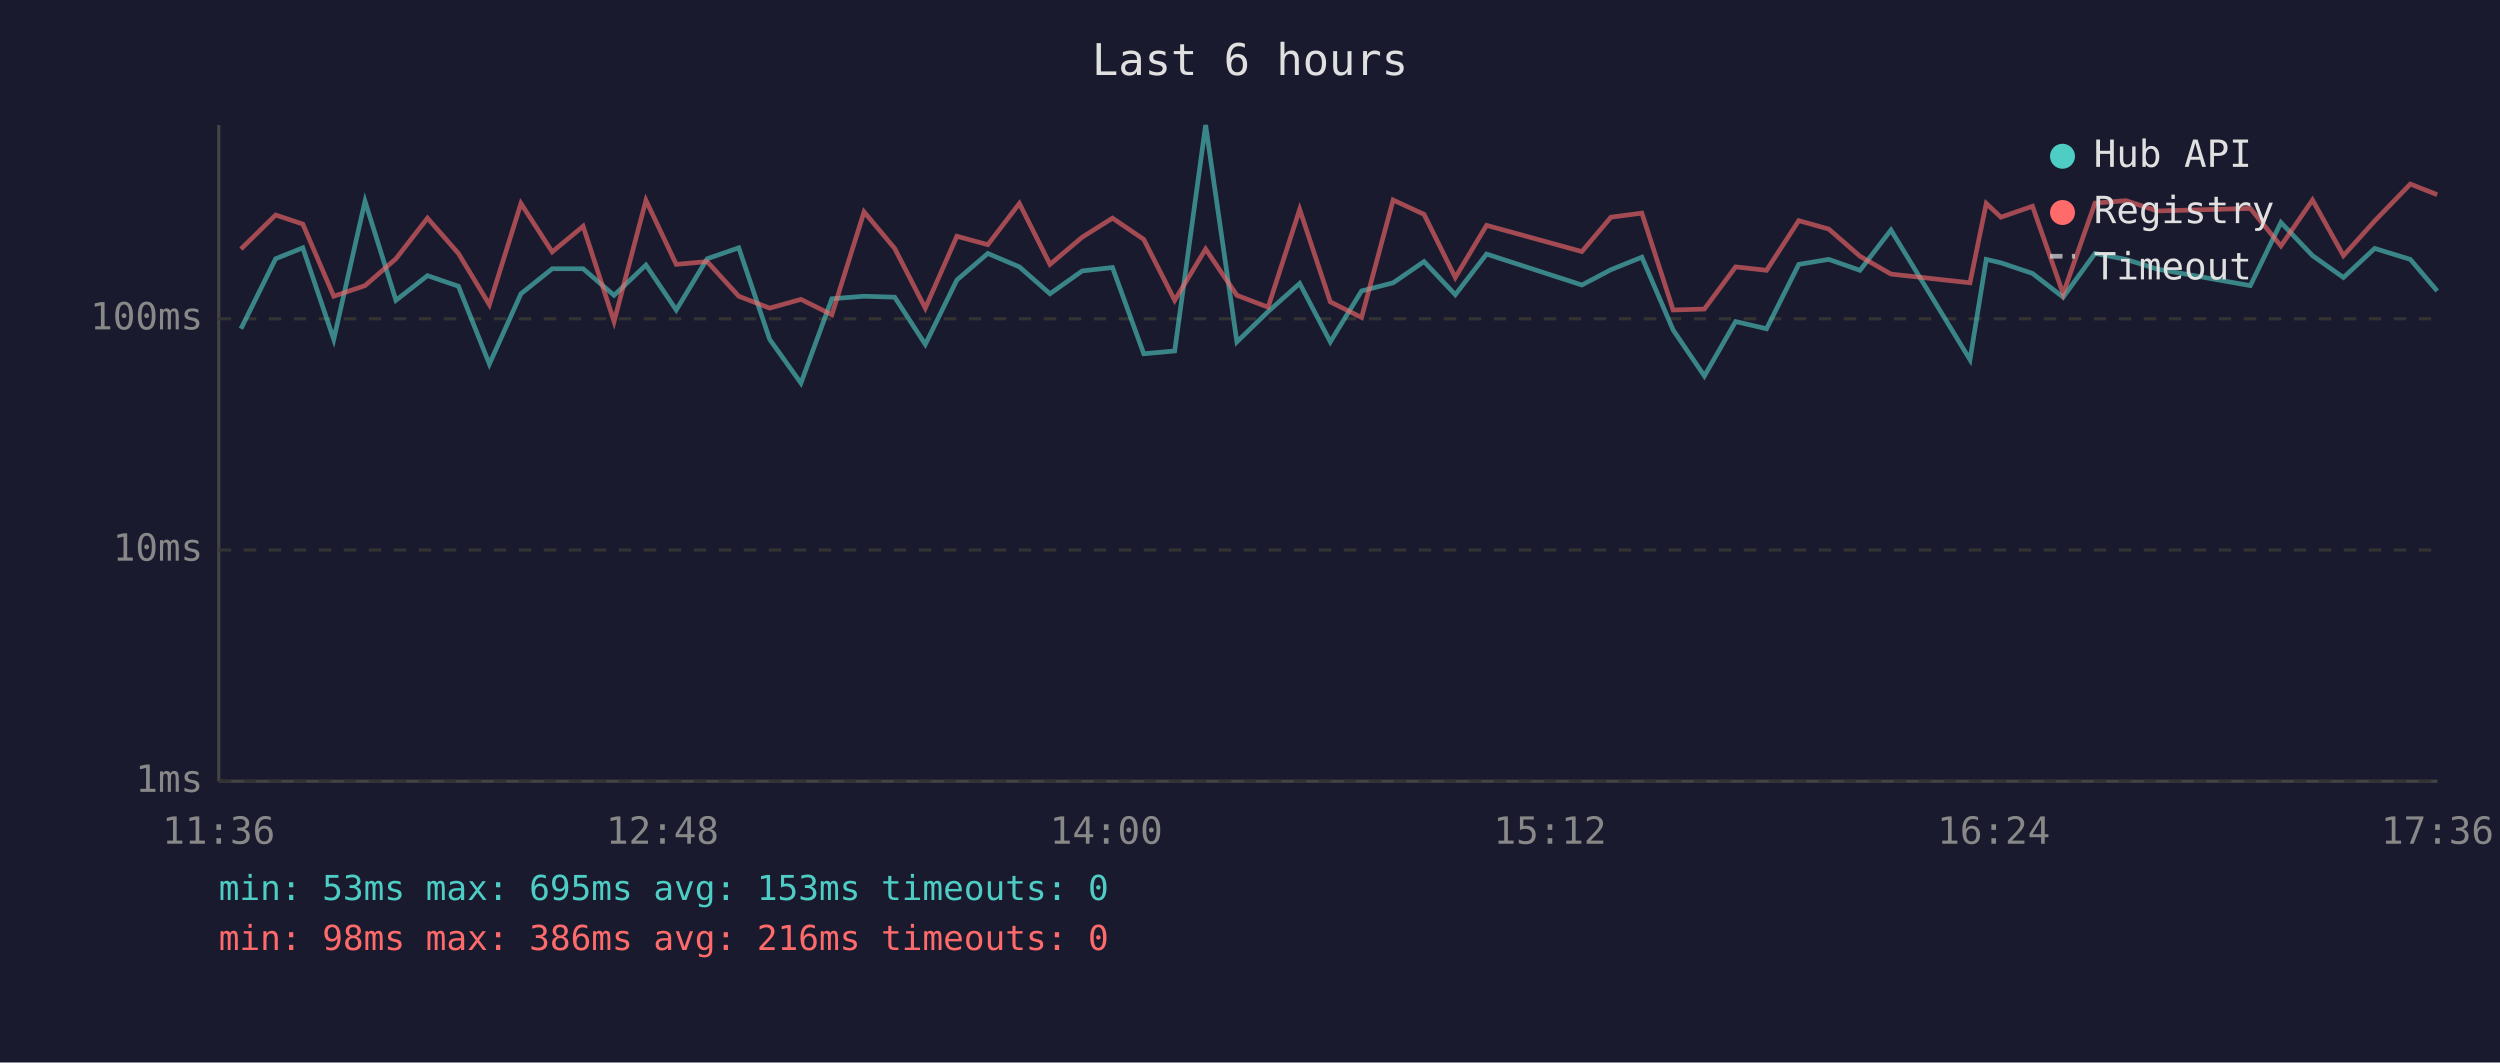
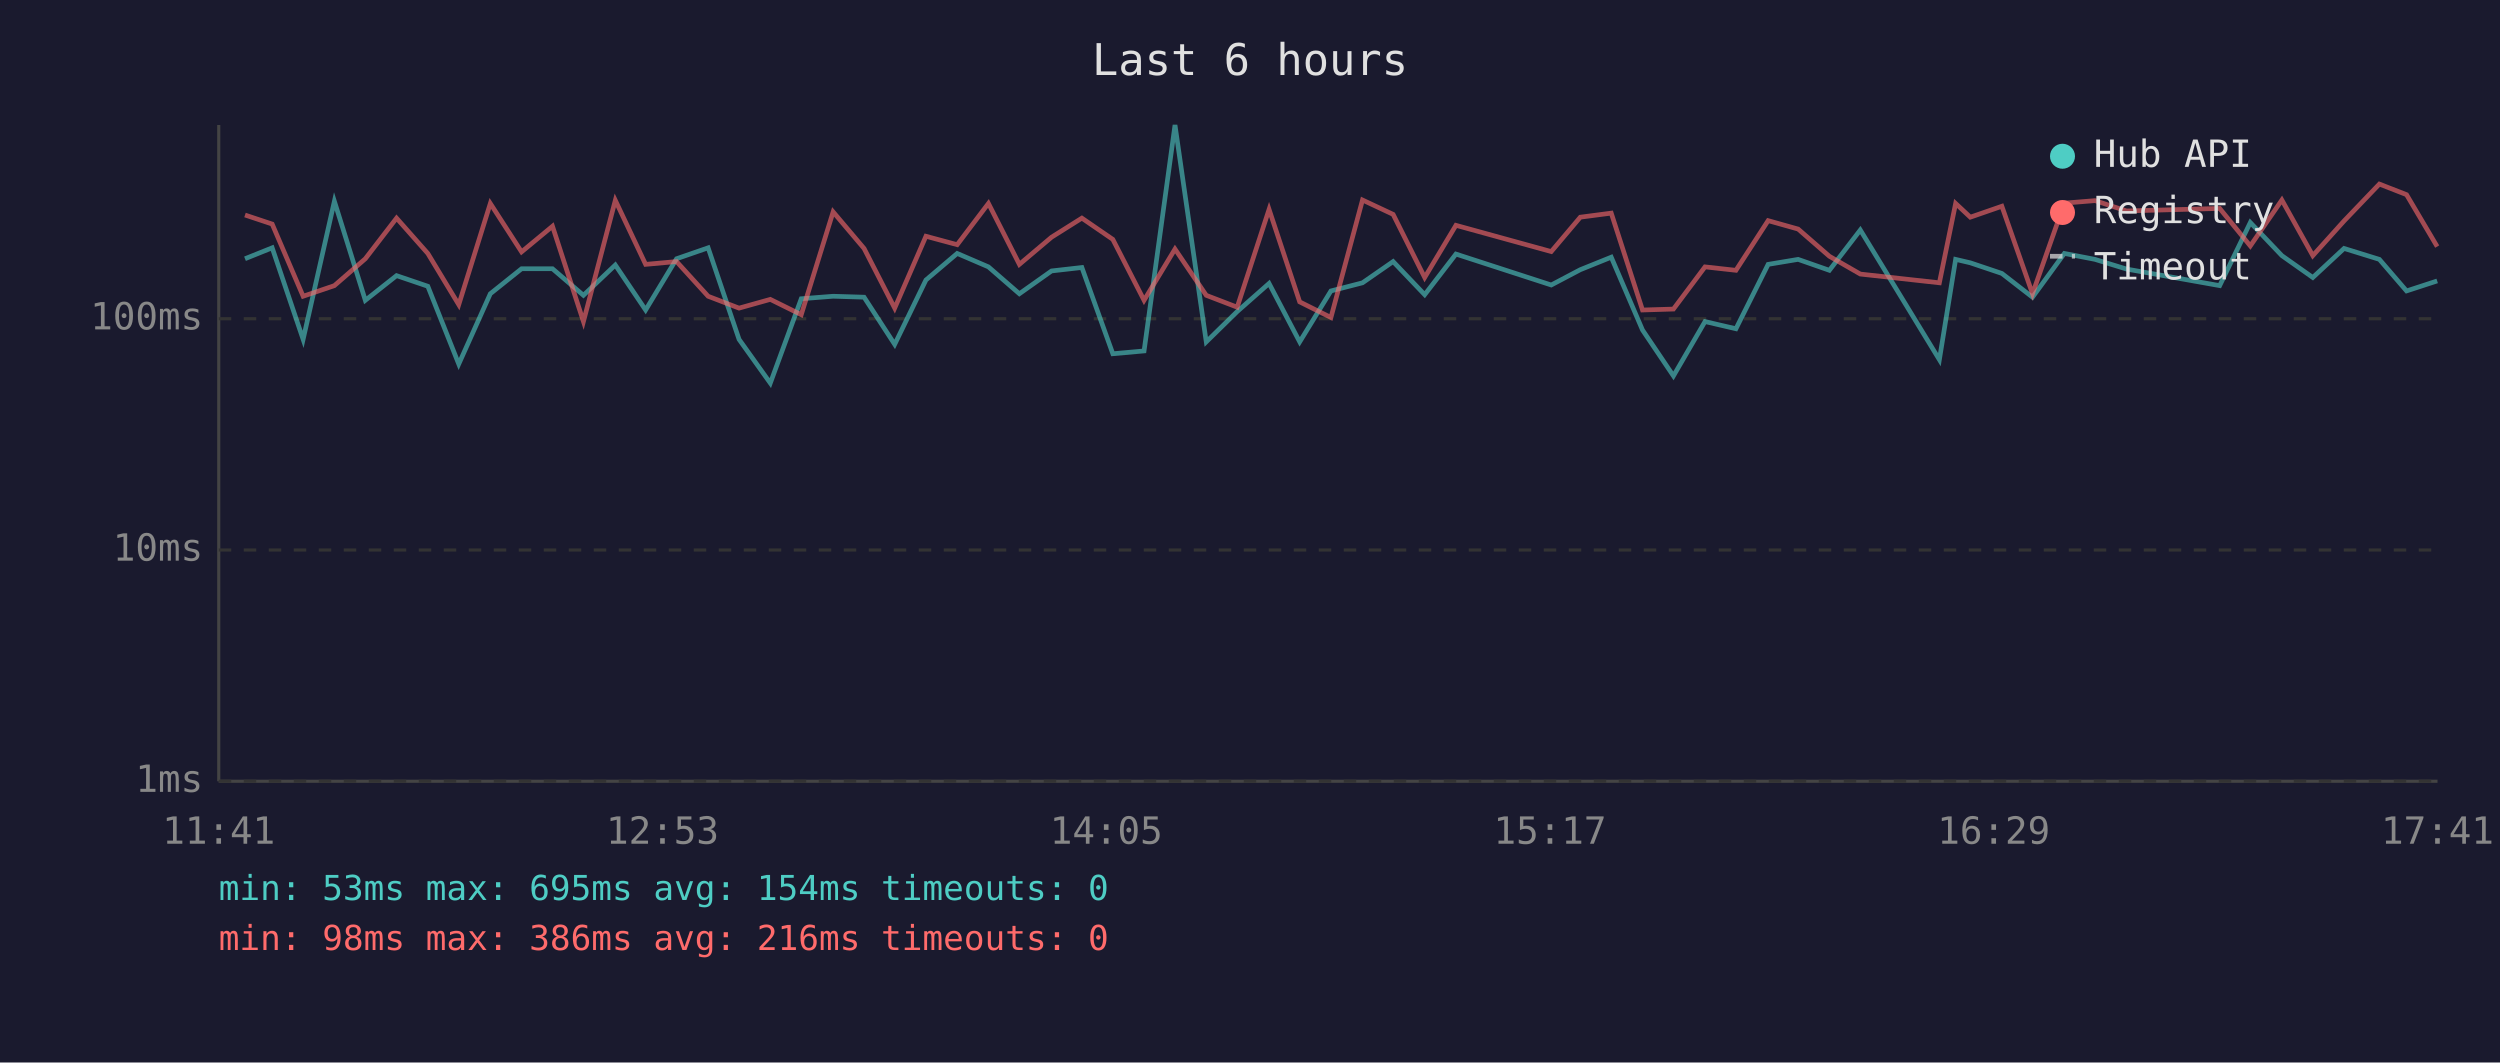
<svg xmlns="http://www.w3.org/2000/svg" viewBox="0 0 800 340" font-family="monospace" font-size="12">
  <rect width="800" height="340" fill="#1a1a2e" />
  <text x="400" y="24" fill="#e0e0e0" font-size="14" text-anchor="middle">Last 6 hours</text>
  <line x1="70" y1="40" x2="70" y2="250" stroke="#444" stroke-width="1" />
  <line x1="70" y1="250" x2="780" y2="250" stroke="#444" stroke-width="1" />
  <line x1="70" y1="250" x2="780" y2="250" stroke="#333" stroke-width="1" stroke-dasharray="4" />
  <text x="65" y="250" fill="#888" text-anchor="end" dominant-baseline="middle">1ms</text>
  <line x1="70" y1="176" x2="780" y2="176" stroke="#333" stroke-width="1" stroke-dasharray="4" />
  <text x="65" y="176" fill="#888" text-anchor="end" dominant-baseline="middle">10ms</text>
  <line x1="70" y1="102" x2="780" y2="102" stroke="#333" stroke-width="1" stroke-dasharray="4" />
  <text x="65" y="102" fill="#888" text-anchor="end" dominant-baseline="middle">100ms</text>
-   <text x="70" y="270" fill="#888" text-anchor="middle">11:36</text>
-   <text x="212" y="270" fill="#888" text-anchor="middle">12:48</text>
-   <text x="354" y="270" fill="#888" text-anchor="middle">14:00</text>
-   <text x="496" y="270" fill="#888" text-anchor="middle">15:12</text>
-   <text x="638" y="270" fill="#888" text-anchor="middle">16:24</text>
-   <text x="780" y="270" fill="#888" text-anchor="middle">17:36</text>
-   <polyline points="77.1,105.2 88.2,82.8 96.9,79.3 106.8,108.6 116.8,64.4 126.7,96.1 136.8,88.2 146.7,91.6 156.6,116.5 166.7,94.0 176.7,86.0 186.6,86.0 196.5,94.5 206.7,84.8 216.4,99.2 226.3,82.8 236.4,79.3 246.3,108.6 256.3,122.6 266.2,95.6 276.5,94.8 286.3,95.1 296.1,110.2 306.2,89.6 316.1,81.1 326.2,85.4 336.0,94.0 346.3,86.7 356.0,85.6 366.0,113.2 375.9,112.3 385.8,40.0 395.8,109.4 405.8,99.7 415.9,90.7 425.7,109.4 435.7,93.1 445.8,90.5 455.7,83.7 465.7,94.3 475.7,81.3 506.2,91.2 515.5,86.3 525.4,82.3 535.4,105.6 545.4,120.3 555.4,102.9 565.3,105.2 575.6,84.6 585.2,83.0 595.2,86.5 605.1,73.6 630.4,115.1 635.6,83.0 640.3,84.1 650.4,87.5 660.2,95.1 670.4,81.1 680.3,83.0 690.3,86.1 720.1,91.4 729.9,71.2 740.0,81.8 749.9,88.8 759.9,79.5 771.3,83.0 779.9,93.1" fill="none" stroke="#4ecdc4" stroke-width="1.5" opacity="0.6" />
-   <polyline points="77.1,79.7 88.2,68.8 96.9,71.7 106.8,94.8 116.8,91.4 126.7,82.8 136.8,69.8 146.7,81.1 156.6,97.5 166.7,65.1 176.7,80.6 186.6,72.4 196.5,102.9 206.7,64.1 216.4,84.6 226.3,83.7 236.4,94.8 246.3,98.6 256.3,95.8 266.2,100.7 276.5,67.8 286.3,79.5 296.1,98.6 306.2,75.6 316.1,78.3 326.2,65.1 336.0,84.6 346.3,75.9 356.0,69.8 366.0,76.6 375.9,96.1 385.8,79.7 395.8,94.5 405.8,98.3 415.9,67.0 425.7,96.6 435.7,101.6 445.8,64.0 455.7,68.6 465.7,88.8 475.7,72.1 506.2,80.5 515.5,69.5 525.4,68.2 535.4,99.2 545.4,98.9 555.4,85.4 565.3,86.5 575.6,70.6 585.2,73.3 595.2,82.0 605.1,87.7 630.4,90.5 635.6,65.1 640.3,69.5 650.4,66.0 660.2,94.0 670.4,65.0 680.3,64.2 690.3,67.5 720.1,66.7 729.9,78.7 740.0,64.0 749.9,81.8 759.9,70.7 771.3,58.9 779.9,62.3" fill="none" stroke="#ff6b6b" stroke-width="1.5" opacity="0.6" />
+   <text x="70" y="270" fill="#888" text-anchor="middle">11:41</text>
+   <text x="212" y="270" fill="#888" text-anchor="middle">12:53</text>
+   <text x="354" y="270" fill="#888" text-anchor="middle">14:05</text>
+   <text x="496" y="270" fill="#888" text-anchor="middle">15:17</text>
+   <text x="638" y="270" fill="#888" text-anchor="middle">16:29</text>
+   <text x="780" y="270" fill="#888" text-anchor="middle">17:41</text>
+   <polyline points="78.4,82.8 87.1,79.3 97.0,108.6 107.0,64.4 116.9,96.1 126.9,88.2 136.9,91.6 146.8,116.5 156.9,94.0 166.9,86.0 176.8,86.0 186.7,94.5 196.9,84.8 206.6,99.2 216.5,82.8 226.6,79.3 236.5,108.6 246.5,122.6 256.4,95.6 266.6,94.8 276.5,95.1 286.3,110.2 296.3,89.6 306.3,81.1 316.3,85.4 326.2,94.0 336.5,86.7 346.2,85.6 356.1,113.2 366.1,112.3 376.0,40.0 386.0,109.4 395.9,99.7 406.1,90.7 415.9,109.4 425.9,93.1 436.0,90.5 445.8,83.7 455.9,94.3 465.9,81.3 496.4,91.2 505.7,86.3 515.6,82.3 525.6,105.6 535.5,120.3 545.6,102.9 555.5,105.2 565.8,84.6 575.4,83.0 585.4,86.5 595.3,73.6 620.6,115.1 625.8,83.0 630.5,84.1 640.6,87.5 650.4,95.1 660.6,81.1 670.4,83.0 680.5,86.1 710.3,91.4 720.1,71.2 730.2,81.8 740.1,88.8 750.1,79.5 761.4,83.0 770.1,93.1 779.9,89.9" fill="none" stroke="#4ecdc4" stroke-width="1.5" opacity="0.6" />
+   <polyline points="78.4,68.8 87.1,71.7 97.0,94.8 107.0,91.4 116.9,82.8 126.9,69.8 136.9,81.1 146.8,97.5 156.9,65.1 166.9,80.6 176.8,72.4 186.7,102.9 196.9,64.1 206.6,84.6 216.5,83.7 226.6,94.8 236.5,98.6 246.5,95.8 256.4,100.7 266.6,67.8 276.5,79.5 286.3,98.6 296.3,75.6 306.3,78.3 316.3,65.1 326.2,84.6 336.5,75.9 346.2,69.8 356.1,76.6 366.1,96.1 376.0,79.7 386.0,94.5 395.9,98.3 406.1,67.0 415.9,96.6 425.9,101.6 436.0,64.0 445.8,68.6 455.9,88.8 465.9,72.1 496.4,80.5 505.7,69.5 515.6,68.2 525.6,99.2 535.5,98.9 545.6,85.4 555.5,86.5 565.8,70.6 575.4,73.3 585.4,82.0 595.3,87.7 620.6,90.5 625.8,65.1 630.5,69.5 640.6,66.0 650.4,94.0 660.6,65.0 670.4,64.2 680.5,67.5 710.3,66.7 720.1,78.7 730.2,64.0 740.1,81.8 750.1,70.7 761.4,58.9 770.1,62.3 779.9,78.9" fill="none" stroke="#ff6b6b" stroke-width="1.5" opacity="0.6" />
  <circle cx="660" cy="50" r="4" fill="#4ecdc4" />
  <text x="670" y="50" fill="#e0e0e0" dominant-baseline="middle">Hub API</text>
  <circle cx="660" cy="68" r="4" fill="#ff6b6b" />
  <text x="670" y="68" fill="#e0e0e0" dominant-baseline="middle">Registry</text>
  <line x1="656" y1="82" x2="664" y2="82" stroke="#e0e0e0" stroke-width="1.5" stroke-dasharray="4,3" opacity="0.7" />
  <text x="670" y="86" fill="#e0e0e0" dominant-baseline="middle">Timeout</text>
-   <text x="70" y="288" fill="#4ecdc4" font-size="11">min: 53ms  max: 695ms  avg: 153ms  timeouts: 0</text>
+   <text x="70" y="288" fill="#4ecdc4" font-size="11">min: 53ms  max: 695ms  avg: 154ms  timeouts: 0</text>
  <text x="70" y="304" fill="#ff6b6b" font-size="11">min: 98ms  max: 386ms  avg: 216ms  timeouts: 0</text>
</svg>
